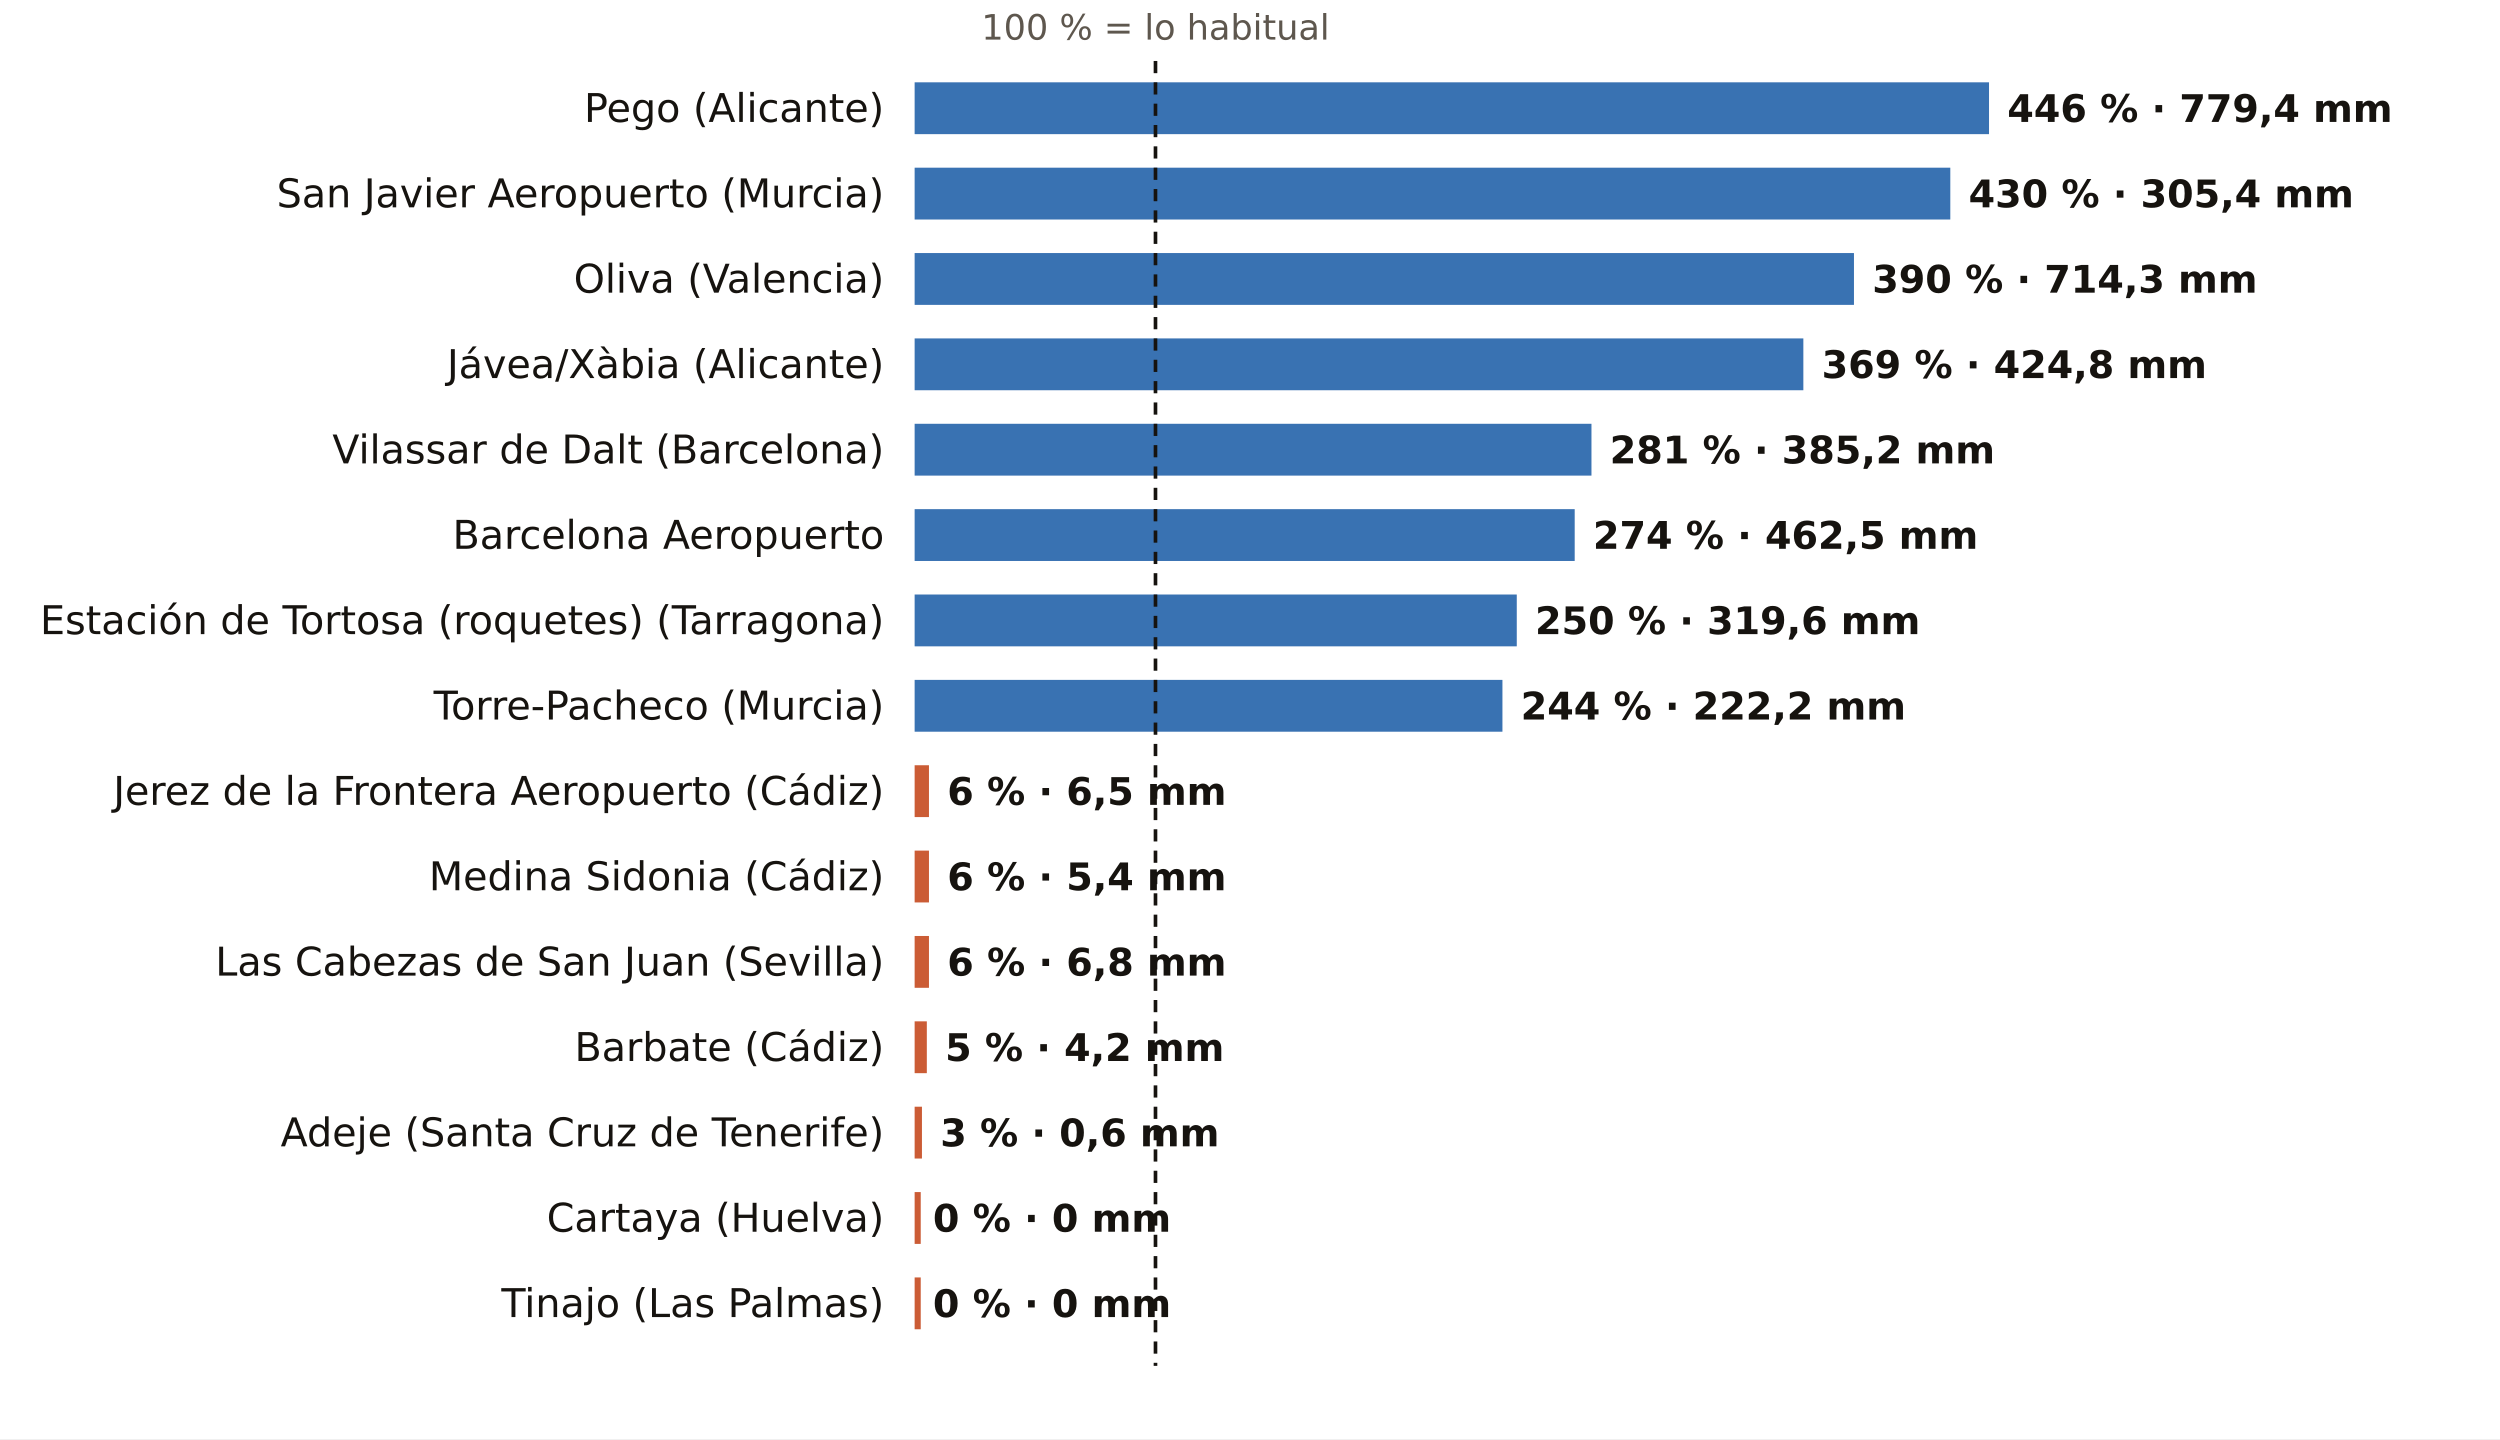
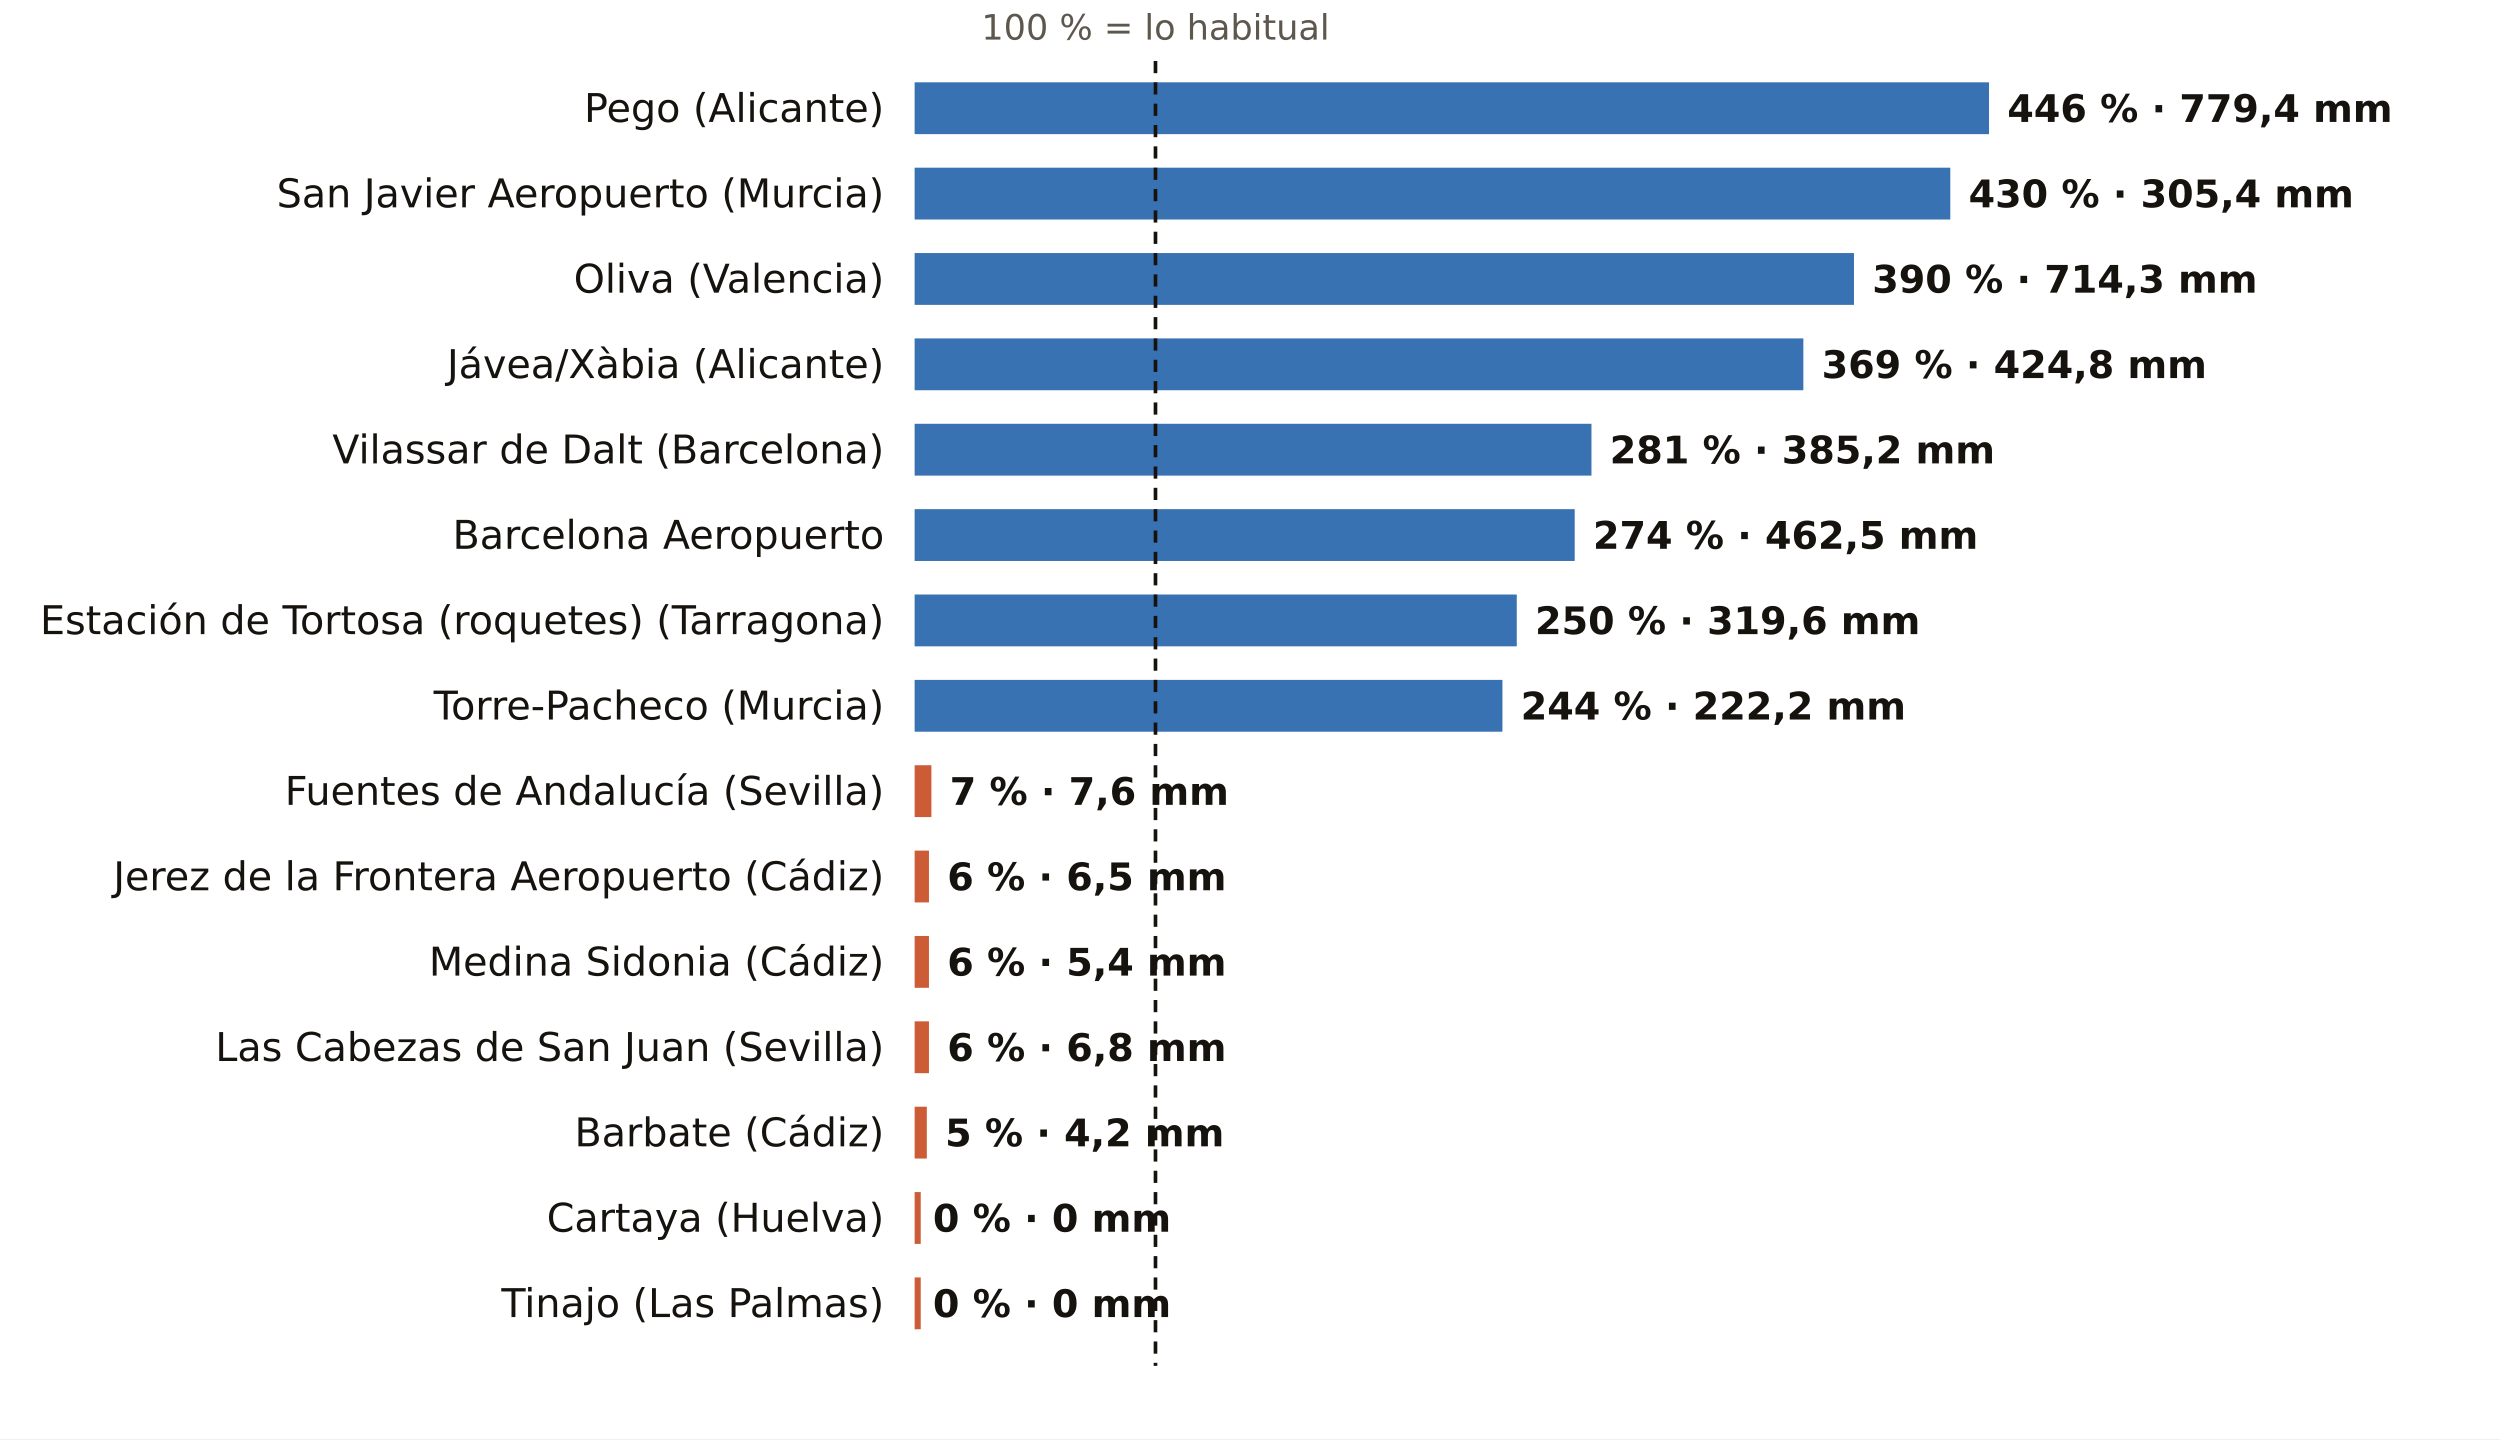
<svg xmlns="http://www.w3.org/2000/svg" viewBox="0 0 820 472" width="820" height="472" role="img" aria-label="El otoño, pluviómetro a pluviómetro: % de lo habitual">
  <rect width="820" height="472" fill="#FFFFFF" />
  <text x="379.0" y="13.0" font-size="11.5" fill="#5E574E" text-anchor="middle" font-weight="400" font-family="Public Sans, DejaVu Sans, Arial, sans-serif">100 % = lo habitual</text>
  <text x="290.0" y="40.0" font-size="13" fill="#16130F" text-anchor="end" font-weight="500" font-family="Public Sans, DejaVu Sans, Arial, sans-serif">Pego (Alicante)</text>
  <rect x="300" y="27" width="352.4" height="17" fill="#1F5FA8" opacity="0.88" />
  <text x="658.4" y="40.0" font-size="12.5" fill="#16130F" text-anchor="start" font-weight="600" font-family="Public Sans, DejaVu Sans, Arial, sans-serif">446 % · 779,4 mm</text>
  <text x="290.0" y="68.0" font-size="13" fill="#16130F" text-anchor="end" font-weight="500" font-family="Public Sans, DejaVu Sans, Arial, sans-serif">San Javier Aeropuerto (Murcia)</text>
  <rect x="300" y="55" width="339.7" height="17" fill="#1F5FA8" opacity="0.88" />
  <text x="645.7" y="68.0" font-size="12.5" fill="#16130F" text-anchor="start" font-weight="600" font-family="Public Sans, DejaVu Sans, Arial, sans-serif">430 % · 305,4 mm</text>
  <text x="290.0" y="96.0" font-size="13" fill="#16130F" text-anchor="end" font-weight="500" font-family="Public Sans, DejaVu Sans, Arial, sans-serif">Oliva (Valencia)</text>
  <rect x="300" y="83" width="308.1" height="17" fill="#1F5FA8" opacity="0.88" />
  <text x="614.1" y="96.0" font-size="12.5" fill="#16130F" text-anchor="start" font-weight="600" font-family="Public Sans, DejaVu Sans, Arial, sans-serif">390 % · 714,3 mm</text>
  <text x="290.0" y="124.0" font-size="13" fill="#16130F" text-anchor="end" font-weight="500" font-family="Public Sans, DejaVu Sans, Arial, sans-serif">Jávea/Xàbia (Alicante)</text>
  <rect x="300" y="111" width="291.5" height="17" fill="#1F5FA8" opacity="0.88" />
  <text x="597.5" y="124.0" font-size="12.5" fill="#16130F" text-anchor="start" font-weight="600" font-family="Public Sans, DejaVu Sans, Arial, sans-serif">369 % · 424,8 mm</text>
  <text x="290.0" y="152.0" font-size="13" fill="#16130F" text-anchor="end" font-weight="500" font-family="Public Sans, DejaVu Sans, Arial, sans-serif">Vilassar de Dalt (Barcelona)</text>
  <rect x="300" y="139" width="222.0" height="17" fill="#1F5FA8" opacity="0.88" />
  <text x="528.0" y="152.0" font-size="12.5" fill="#16130F" text-anchor="start" font-weight="600" font-family="Public Sans, DejaVu Sans, Arial, sans-serif">281 % · 385,2 mm</text>
  <text x="290.0" y="180.0" font-size="13" fill="#16130F" text-anchor="end" font-weight="500" font-family="Public Sans, DejaVu Sans, Arial, sans-serif">Barcelona Aeropuerto</text>
  <rect x="300" y="167" width="216.5" height="17" fill="#1F5FA8" opacity="0.88" />
  <text x="522.5" y="180.0" font-size="12.5" fill="#16130F" text-anchor="start" font-weight="600" font-family="Public Sans, DejaVu Sans, Arial, sans-serif">274 % · 462,5 mm</text>
  <text x="290.0" y="208.0" font-size="13" fill="#16130F" text-anchor="end" font-weight="500" font-family="Public Sans, DejaVu Sans, Arial, sans-serif">Estación de Tortosa (roquetes) (Tarragona)</text>
  <rect x="300" y="195" width="197.5" height="17" fill="#1F5FA8" opacity="0.88" />
  <text x="503.5" y="208.0" font-size="12.5" fill="#16130F" text-anchor="start" font-weight="600" font-family="Public Sans, DejaVu Sans, Arial, sans-serif">250 % · 319,6 mm</text>
  <text x="290.0" y="236.0" font-size="13" fill="#16130F" text-anchor="end" font-weight="500" font-family="Public Sans, DejaVu Sans, Arial, sans-serif">Torre-Pacheco (Murcia)</text>
  <rect x="300" y="223" width="192.8" height="17" fill="#1F5FA8" opacity="0.88" />
  <text x="498.8" y="236.0" font-size="12.5" fill="#16130F" text-anchor="start" font-weight="600" font-family="Public Sans, DejaVu Sans, Arial, sans-serif">244 % · 222,2 mm</text>
-   <text x="290.0" y="264.0" font-size="13" fill="#16130F" text-anchor="end" font-weight="500" font-family="Public Sans, DejaVu Sans, Arial, sans-serif">Jerez de la Frontera Aeropuerto (Cádiz)</text>
-   <rect x="300" y="251" width="4.7" height="17" fill="#C4461A" opacity="0.88" />
-   <text x="310.7" y="264.0" font-size="12.5" fill="#16130F" text-anchor="start" font-weight="600" font-family="Public Sans, DejaVu Sans, Arial, sans-serif">6 % · 6,5 mm</text>
-   <text x="290.0" y="292.0" font-size="13" fill="#16130F" text-anchor="end" font-weight="500" font-family="Public Sans, DejaVu Sans, Arial, sans-serif">Medina Sidonia (Cádiz)</text>
+   <text x="290.0" y="264.0" font-size="13" fill="#16130F" text-anchor="end" font-weight="500" font-family="Public Sans, DejaVu Sans, Arial, sans-serif">Fuentes de Andalucía (Sevilla)</text>
+   <rect x="300" y="251" width="5.5" height="17" fill="#C4461A" opacity="0.88" />
+   <text x="311.5" y="264.0" font-size="12.5" fill="#16130F" text-anchor="start" font-weight="600" font-family="Public Sans, DejaVu Sans, Arial, sans-serif">7 % · 7,6 mm</text>
+   <text x="290.0" y="292.0" font-size="13" fill="#16130F" text-anchor="end" font-weight="500" font-family="Public Sans, DejaVu Sans, Arial, sans-serif">Jerez de la Frontera Aeropuerto (Cádiz)</text>
  <rect x="300" y="279" width="4.7" height="17" fill="#C4461A" opacity="0.88" />
-   <text x="310.7" y="292.0" font-size="12.5" fill="#16130F" text-anchor="start" font-weight="600" font-family="Public Sans, DejaVu Sans, Arial, sans-serif">6 % · 5,4 mm</text>
-   <text x="290.0" y="320.0" font-size="13" fill="#16130F" text-anchor="end" font-weight="500" font-family="Public Sans, DejaVu Sans, Arial, sans-serif">Las Cabezas de San Juan (Sevilla)</text>
+   <text x="310.7" y="292.0" font-size="12.5" fill="#16130F" text-anchor="start" font-weight="600" font-family="Public Sans, DejaVu Sans, Arial, sans-serif">6 % · 6,5 mm</text>
+   <text x="290.0" y="320.0" font-size="13" fill="#16130F" text-anchor="end" font-weight="500" font-family="Public Sans, DejaVu Sans, Arial, sans-serif">Medina Sidonia (Cádiz)</text>
  <rect x="300" y="307" width="4.7" height="17" fill="#C4461A" opacity="0.88" />
-   <text x="310.7" y="320.0" font-size="12.5" fill="#16130F" text-anchor="start" font-weight="600" font-family="Public Sans, DejaVu Sans, Arial, sans-serif">6 % · 6,8 mm</text>
-   <text x="290.0" y="348.0" font-size="13" fill="#16130F" text-anchor="end" font-weight="500" font-family="Public Sans, DejaVu Sans, Arial, sans-serif">Barbate (Cádiz)</text>
-   <rect x="300" y="335" width="4.0" height="17" fill="#C4461A" opacity="0.88" />
-   <text x="310.0" y="348.0" font-size="12.5" fill="#16130F" text-anchor="start" font-weight="600" font-family="Public Sans, DejaVu Sans, Arial, sans-serif">5 % · 4,2 mm</text>
-   <text x="290.0" y="376.0" font-size="13" fill="#16130F" text-anchor="end" font-weight="500" font-family="Public Sans, DejaVu Sans, Arial, sans-serif">Adeje (Santa Cruz de Tenerife)</text>
-   <rect x="300" y="363" width="2.4" height="17" fill="#C4461A" opacity="0.88" />
-   <text x="308.4" y="376.0" font-size="12.5" fill="#16130F" text-anchor="start" font-weight="600" font-family="Public Sans, DejaVu Sans, Arial, sans-serif">3 % · 0,6 mm</text>
+   <text x="310.7" y="320.0" font-size="12.5" fill="#16130F" text-anchor="start" font-weight="600" font-family="Public Sans, DejaVu Sans, Arial, sans-serif">6 % · 5,4 mm</text>
+   <text x="290.0" y="348.0" font-size="13" fill="#16130F" text-anchor="end" font-weight="500" font-family="Public Sans, DejaVu Sans, Arial, sans-serif">Las Cabezas de San Juan (Sevilla)</text>
+   <rect x="300" y="335" width="4.7" height="17" fill="#C4461A" opacity="0.88" />
+   <text x="310.7" y="348.0" font-size="12.5" fill="#16130F" text-anchor="start" font-weight="600" font-family="Public Sans, DejaVu Sans, Arial, sans-serif">6 % · 6,8 mm</text>
+   <text x="290.0" y="376.0" font-size="13" fill="#16130F" text-anchor="end" font-weight="500" font-family="Public Sans, DejaVu Sans, Arial, sans-serif">Barbate (Cádiz)</text>
+   <rect x="300" y="363" width="4.0" height="17" fill="#C4461A" opacity="0.88" />
+   <text x="310.0" y="376.0" font-size="12.5" fill="#16130F" text-anchor="start" font-weight="600" font-family="Public Sans, DejaVu Sans, Arial, sans-serif">5 % · 4,2 mm</text>
  <text x="290.0" y="404.0" font-size="13" fill="#16130F" text-anchor="end" font-weight="500" font-family="Public Sans, DejaVu Sans, Arial, sans-serif">Cartaya (Huelva)</text>
  <rect x="300" y="391" width="2.0" height="17" fill="#C4461A" opacity="0.88" />
  <text x="306.0" y="404.0" font-size="12.5" fill="#16130F" text-anchor="start" font-weight="600" font-family="Public Sans, DejaVu Sans, Arial, sans-serif">0 % · 0 mm</text>
  <text x="290.0" y="432.0" font-size="13" fill="#16130F" text-anchor="end" font-weight="500" font-family="Public Sans, DejaVu Sans, Arial, sans-serif">Tinajo (Las Palmas)</text>
  <rect x="300" y="419" width="2.0" height="17" fill="#C4461A" opacity="0.88" />
  <text x="306.0" y="432.0" font-size="12.5" fill="#16130F" text-anchor="start" font-weight="600" font-family="Public Sans, DejaVu Sans, Arial, sans-serif">0 % · 0 mm</text>
  <line x1="379.0" x2="379.0" y1="20" y2="448" stroke="#16130F" stroke-width="1.2" stroke-dasharray="4 3" />
</svg>
